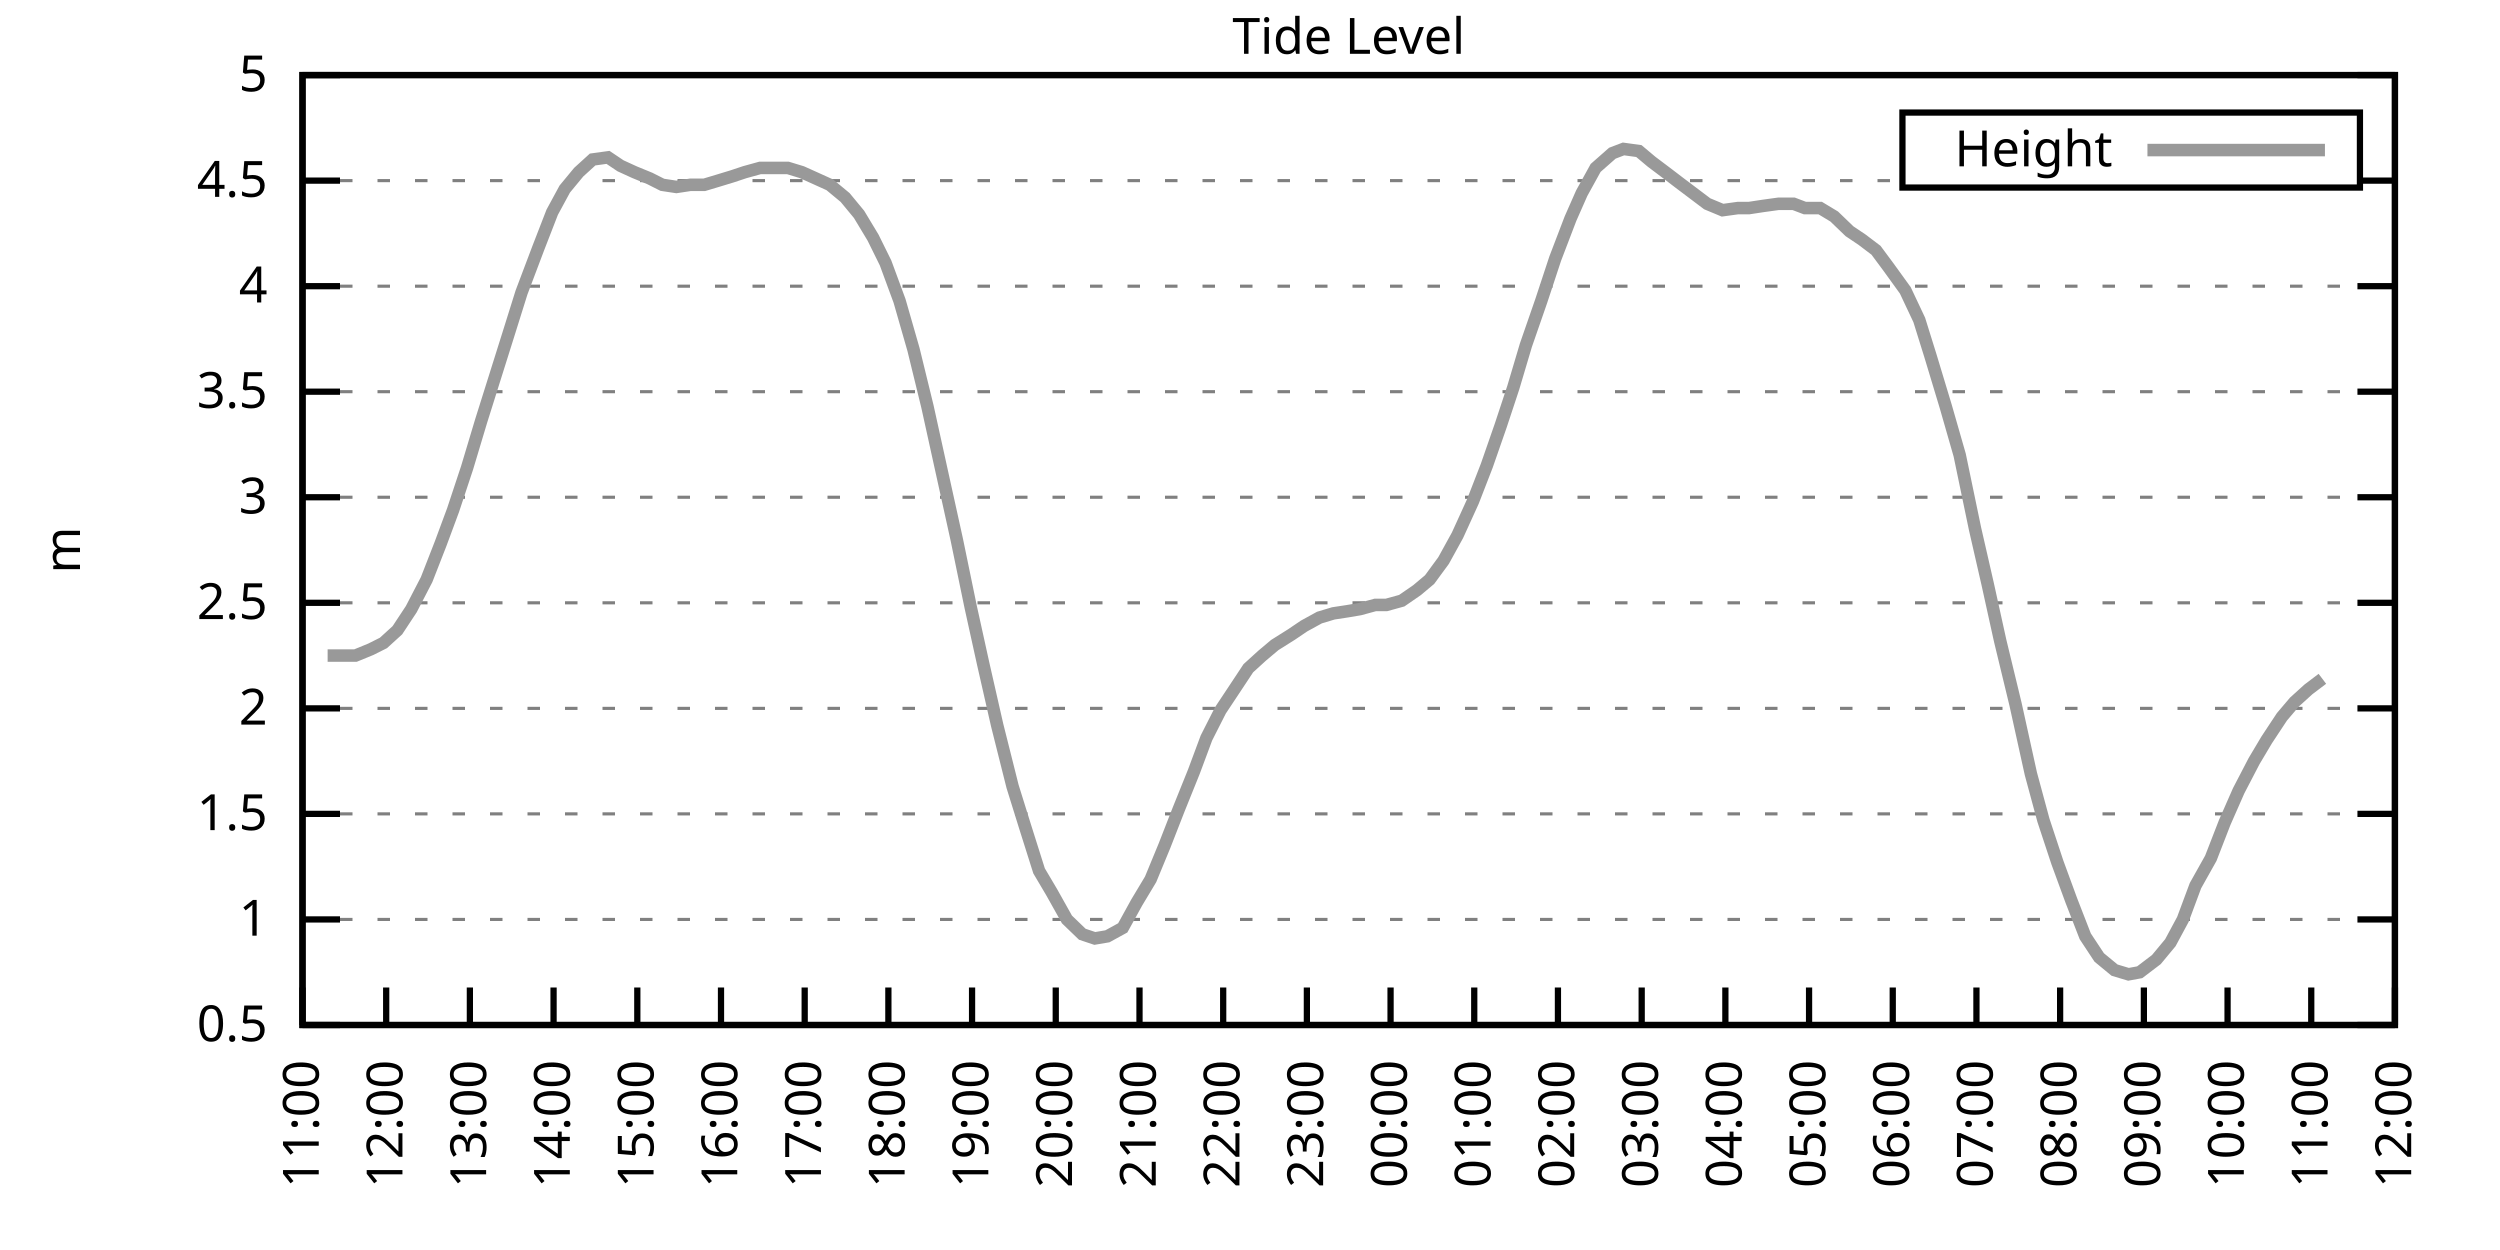
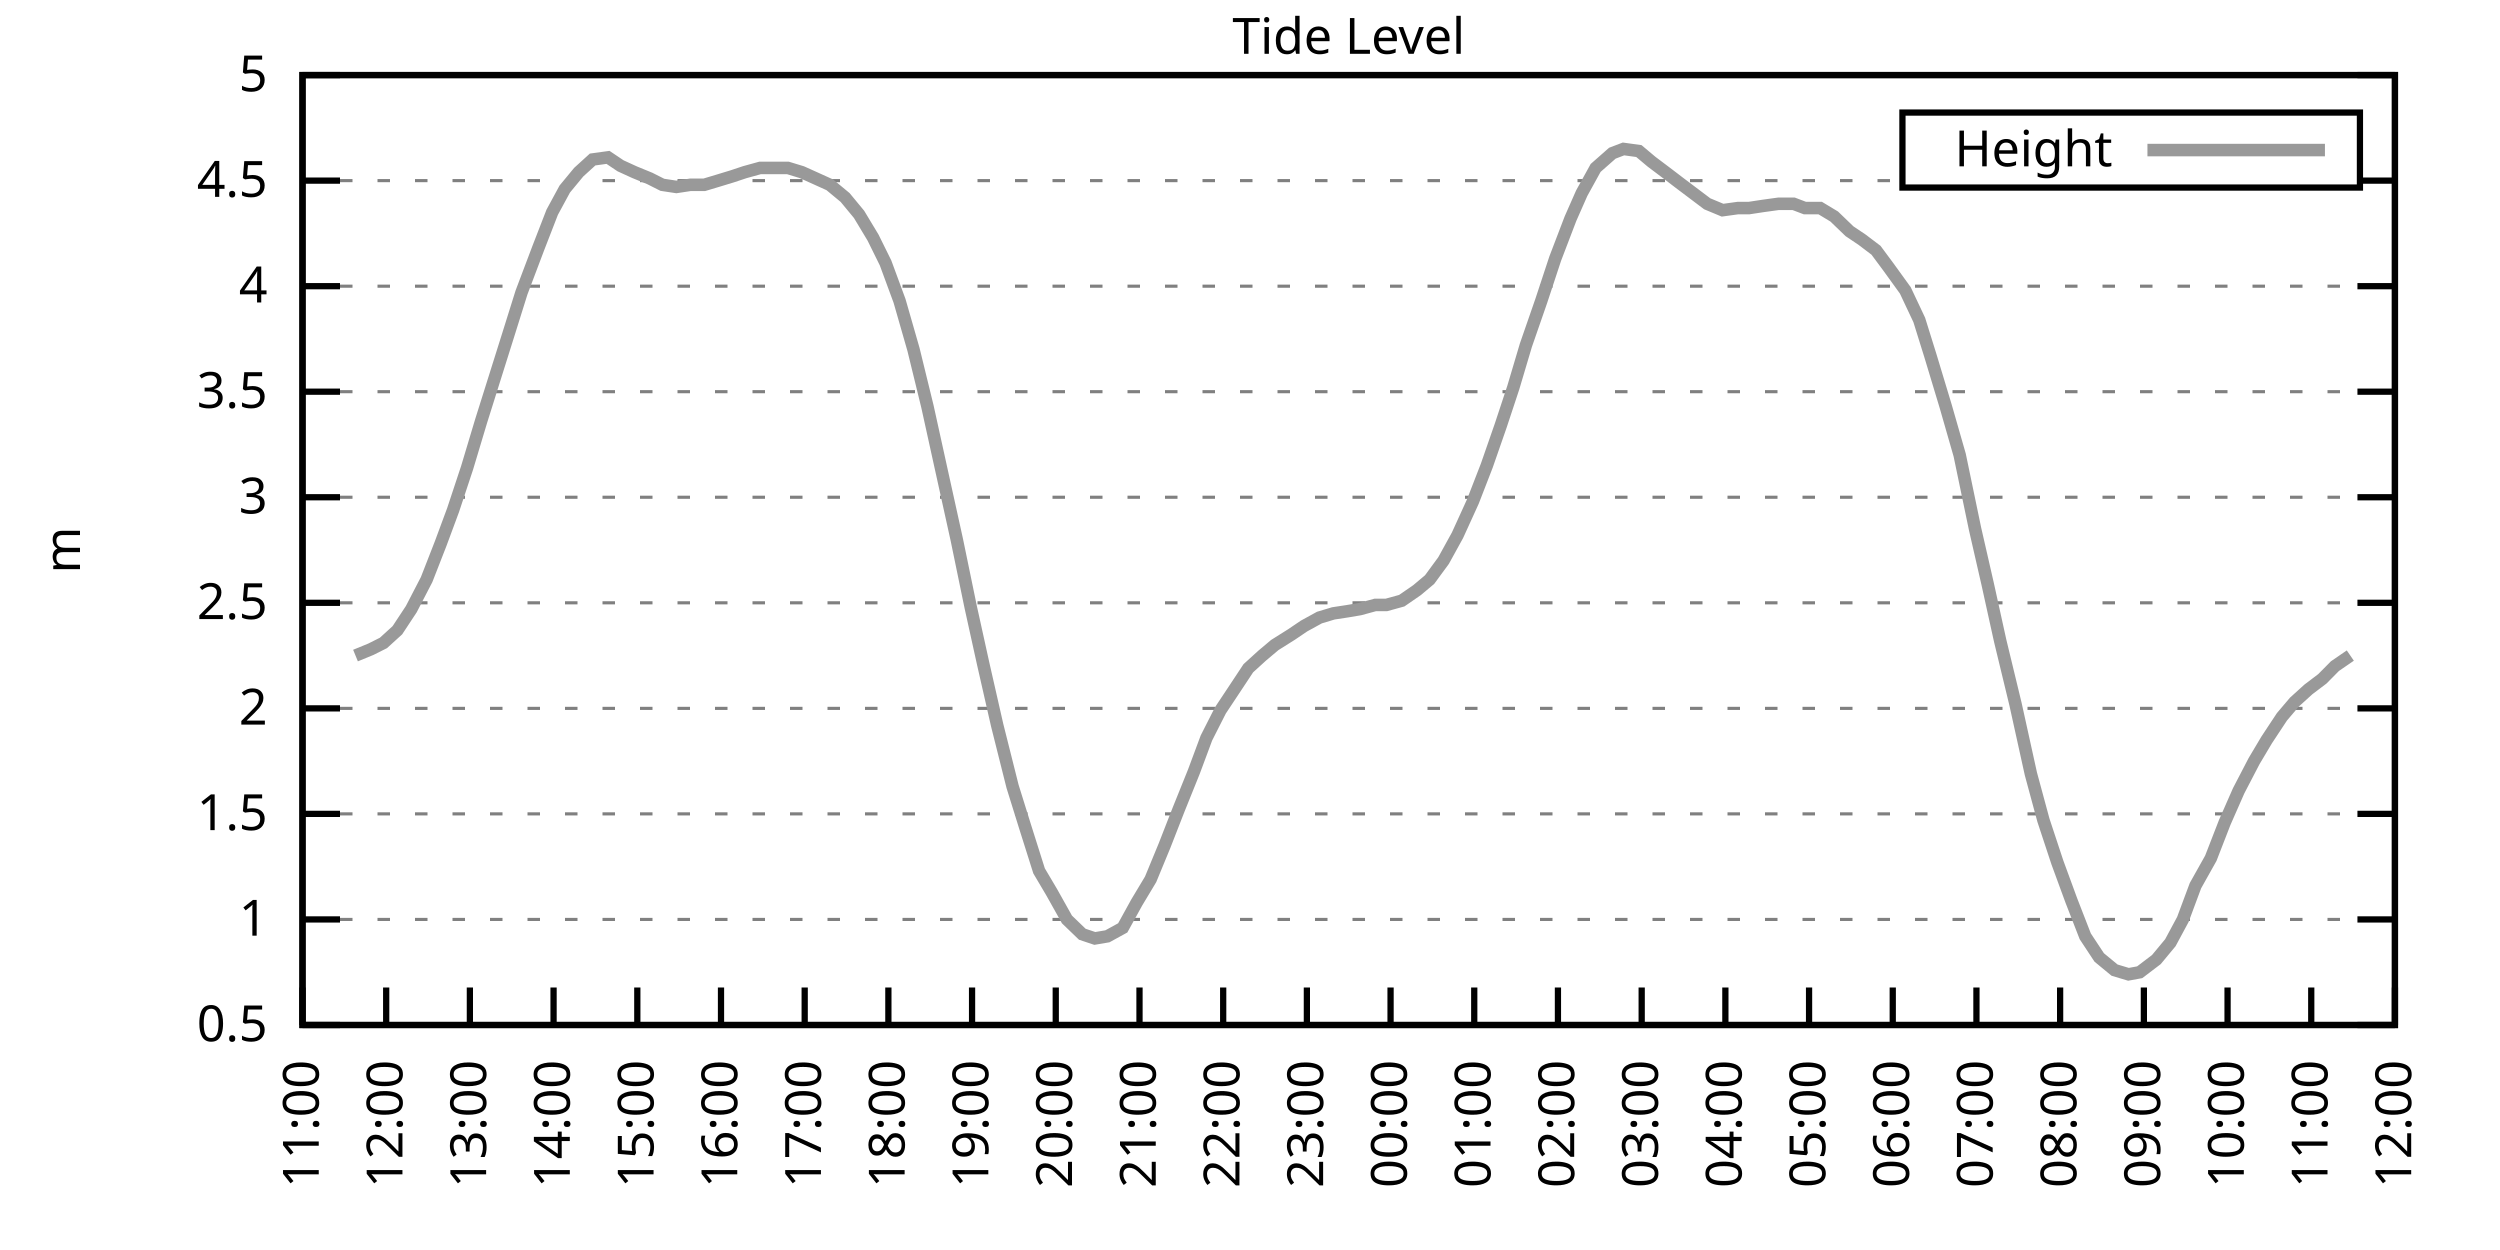
<svg xmlns="http://www.w3.org/2000/svg" xmlns:xlink="http://www.w3.org/1999/xlink" width="400" height="200" viewBox="0 0 400 200">
  <g id="gnuplot_canvas">
    <rect x="0" y="0" width="400" height="200" fill="none" />
    <defs>
      <circle id="gpDot" r="0.5" stroke-width="0.5" stroke="currentColor" />
      <path id="gpPt0" stroke-width="0.333" stroke="currentColor" d="M-1,0 h2 M0,-1 v2" />
      <path id="gpPt1" stroke-width="0.333" stroke="currentColor" d="M-1,-1 L1,1 M1,-1 L-1,1" />
      <path id="gpPt2" stroke-width="0.333" stroke="currentColor" d="M-1,0 L1,0 M0,-1 L0,1 M-1,-1 L1,1 M-1,1 L1,-1" />
      <rect id="gpPt3" stroke-width="0.333" stroke="currentColor" x="-1" y="-1" width="2" height="2" />
      <rect id="gpPt4" stroke-width="0.333" stroke="currentColor" fill="currentColor" x="-1" y="-1" width="2" height="2" />
      <circle id="gpPt5" stroke-width="0.333" stroke="currentColor" cx="0" cy="0" r="1" />
      <use xlink:href="#gpPt5" id="gpPt6" fill="currentColor" stroke="none" />
      <path id="gpPt7" stroke-width="0.333" stroke="currentColor" d="M0,-1.33 L-1.33,0.67 L1.33,0.67 z" />
      <use xlink:href="#gpPt7" id="gpPt8" fill="currentColor" stroke="none" />
      <use xlink:href="#gpPt7" id="gpPt9" stroke="currentColor" transform="rotate(180)" />
      <use xlink:href="#gpPt9" id="gpPt10" fill="currentColor" stroke="none" />
      <use xlink:href="#gpPt3" id="gpPt11" stroke="currentColor" transform="rotate(45)" />
      <use xlink:href="#gpPt11" id="gpPt12" fill="currentColor" stroke="none" />
      <path id="gpPt13" stroke-width="0.333" stroke="currentColor" d="M0,1.330 L1.265,0.411 L0.782,-1.067 L-0.782,-1.076 L-1.265,0.411 z" />
      <use xlink:href="#gpPt13" id="gpPt14" fill="currentColor" stroke="none" />
      <filter id="textbox" filterUnits="objectBoundingBox" x="0" y="0" height="1" width="1">
        <feFlood flood-color="white" flood-opacity="1" result="bgnd" />
        <feComposite in="SourceGraphic" in2="bgnd" operator="atop" />
      </filter>
      <filter id="greybox" filterUnits="objectBoundingBox" x="0" y="0" height="1" width="1">
        <feFlood flood-color="lightgrey" flood-opacity="1" result="grey" />
        <feComposite in="SourceGraphic" in2="grey" operator="atop" />
      </filter>
    </defs>
    <g fill="none" color="white" stroke="currentColor" stroke-width="1.00" stroke-linecap="butt" stroke-linejoin="miter">
</g>
    <g fill="none" color="black" stroke="currentColor" stroke-width="1.00" stroke-linecap="butt" stroke-linejoin="miter">
      <g stroke="none" shape-rendering="crispEdges">
        <polygon fill="rgb(255, 255, 255)" points="48.40,164.00 383.18,164.00 383.18,12.02 48.40,12.02 " />
      </g>
    </g>
    <g fill="none" color="black" stroke="currentColor" stroke-width="1.00" stroke-linecap="butt" stroke-linejoin="miter">
</g>
    <g fill="none" color="black" stroke="black" stroke-width="0.50" stroke-linecap="butt" stroke-linejoin="miter">
</g>
    <g fill="none" color="gray" stroke="currentColor" stroke-width="0.50" stroke-linecap="butt" stroke-linejoin="miter">
      <path stroke="gray" stroke-dasharray="2,4" class="gridline" d="M48.40,164.00 L383.19,164.00  " />
    </g>
    <g fill="none" color="gray" stroke="gray" stroke-width="1.00" stroke-linecap="butt" stroke-linejoin="miter">
</g>
    <g fill="none" color="black" stroke="currentColor" stroke-width="1.00" stroke-linecap="butt" stroke-linejoin="miter">
      <path stroke="black" d="M48.40,164.00 L54.40,164.00 M383.19,164.00 L377.19,164.00  " />
      <g transform="translate(42.80,166.60)" stroke="none" fill="black" font-family="Sans" font-size="8.00" text-anchor="end">
        <text>
          <tspan font-family="Sans"> 0.5</tspan>
        </text>
      </g>
    </g>
    <g fill="none" color="black" stroke="currentColor" stroke-width="1.00" stroke-linecap="butt" stroke-linejoin="miter">
</g>
    <g fill="none" color="black" stroke="black" stroke-width="0.50" stroke-linecap="butt" stroke-linejoin="miter">
</g>
    <g fill="none" color="gray" stroke="currentColor" stroke-width="0.50" stroke-linecap="butt" stroke-linejoin="miter">
      <path stroke="gray" stroke-dasharray="2,4" class="gridline" d="M48.40,147.11 L383.19,147.11  " />
    </g>
    <g fill="none" color="gray" stroke="gray" stroke-width="1.00" stroke-linecap="butt" stroke-linejoin="miter">
</g>
    <g fill="none" color="black" stroke="currentColor" stroke-width="1.00" stroke-linecap="butt" stroke-linejoin="miter">
      <path stroke="black" d="M48.40,147.11 L54.40,147.11 M383.19,147.11 L377.19,147.11  " />
      <g transform="translate(42.80,149.71)" stroke="none" fill="black" font-family="Sans" font-size="8.00" text-anchor="end">
        <text>
          <tspan font-family="Sans"> 1</tspan>
        </text>
      </g>
    </g>
    <g fill="none" color="black" stroke="currentColor" stroke-width="1.00" stroke-linecap="butt" stroke-linejoin="miter">
</g>
    <g fill="none" color="black" stroke="black" stroke-width="0.50" stroke-linecap="butt" stroke-linejoin="miter">
</g>
    <g fill="none" color="gray" stroke="currentColor" stroke-width="0.50" stroke-linecap="butt" stroke-linejoin="miter">
      <path stroke="gray" stroke-dasharray="2,4" class="gridline" d="M48.40,130.22 L383.19,130.22  " />
    </g>
    <g fill="none" color="gray" stroke="gray" stroke-width="1.00" stroke-linecap="butt" stroke-linejoin="miter">
</g>
    <g fill="none" color="black" stroke="currentColor" stroke-width="1.00" stroke-linecap="butt" stroke-linejoin="miter">
      <path stroke="black" d="M48.40,130.22 L54.40,130.22 M383.19,130.22 L377.19,130.22  " />
      <g transform="translate(42.80,132.82)" stroke="none" fill="black" font-family="Sans" font-size="8.00" text-anchor="end">
        <text>
          <tspan font-family="Sans"> 1.5</tspan>
        </text>
      </g>
    </g>
    <g fill="none" color="black" stroke="currentColor" stroke-width="1.00" stroke-linecap="butt" stroke-linejoin="miter">
</g>
    <g fill="none" color="black" stroke="black" stroke-width="0.50" stroke-linecap="butt" stroke-linejoin="miter">
</g>
    <g fill="none" color="gray" stroke="currentColor" stroke-width="0.50" stroke-linecap="butt" stroke-linejoin="miter">
      <path stroke="gray" stroke-dasharray="2,4" class="gridline" d="M48.40,113.34 L383.19,113.34  " />
    </g>
    <g fill="none" color="gray" stroke="gray" stroke-width="1.00" stroke-linecap="butt" stroke-linejoin="miter">
</g>
    <g fill="none" color="black" stroke="currentColor" stroke-width="1.00" stroke-linecap="butt" stroke-linejoin="miter">
      <path stroke="black" d="M48.40,113.34 L54.40,113.34 M383.19,113.34 L377.19,113.34  " />
      <g transform="translate(42.80,115.94)" stroke="none" fill="black" font-family="Sans" font-size="8.00" text-anchor="end">
        <text>
          <tspan font-family="Sans"> 2</tspan>
        </text>
      </g>
    </g>
    <g fill="none" color="black" stroke="currentColor" stroke-width="1.00" stroke-linecap="butt" stroke-linejoin="miter">
</g>
    <g fill="none" color="black" stroke="black" stroke-width="0.50" stroke-linecap="butt" stroke-linejoin="miter">
</g>
    <g fill="none" color="gray" stroke="currentColor" stroke-width="0.50" stroke-linecap="butt" stroke-linejoin="miter">
      <path stroke="gray" stroke-dasharray="2,4" class="gridline" d="M48.40,96.45 L383.19,96.45  " />
    </g>
    <g fill="none" color="gray" stroke="gray" stroke-width="1.00" stroke-linecap="butt" stroke-linejoin="miter">
</g>
    <g fill="none" color="black" stroke="currentColor" stroke-width="1.00" stroke-linecap="butt" stroke-linejoin="miter">
      <path stroke="black" d="M48.40,96.45 L54.40,96.45 M383.19,96.45 L377.19,96.45  " />
      <g transform="translate(42.80,99.05)" stroke="none" fill="black" font-family="Sans" font-size="8.00" text-anchor="end">
        <text>
          <tspan font-family="Sans"> 2.5</tspan>
        </text>
      </g>
    </g>
    <g fill="none" color="black" stroke="currentColor" stroke-width="1.00" stroke-linecap="butt" stroke-linejoin="miter">
</g>
    <g fill="none" color="black" stroke="black" stroke-width="0.50" stroke-linecap="butt" stroke-linejoin="miter">
</g>
    <g fill="none" color="gray" stroke="currentColor" stroke-width="0.50" stroke-linecap="butt" stroke-linejoin="miter">
      <path stroke="gray" stroke-dasharray="2,4" class="gridline" d="M48.40,79.56 L383.19,79.56  " />
    </g>
    <g fill="none" color="gray" stroke="gray" stroke-width="1.00" stroke-linecap="butt" stroke-linejoin="miter">
</g>
    <g fill="none" color="black" stroke="currentColor" stroke-width="1.00" stroke-linecap="butt" stroke-linejoin="miter">
      <path stroke="black" d="M48.40,79.56 L54.40,79.56 M383.19,79.56 L377.19,79.56  " />
      <g transform="translate(42.80,82.16)" stroke="none" fill="black" font-family="Sans" font-size="8.00" text-anchor="end">
        <text>
          <tspan font-family="Sans"> 3</tspan>
        </text>
      </g>
    </g>
    <g fill="none" color="black" stroke="currentColor" stroke-width="1.00" stroke-linecap="butt" stroke-linejoin="miter">
</g>
    <g fill="none" color="black" stroke="black" stroke-width="0.50" stroke-linecap="butt" stroke-linejoin="miter">
</g>
    <g fill="none" color="gray" stroke="currentColor" stroke-width="0.50" stroke-linecap="butt" stroke-linejoin="miter">
      <path stroke="gray" stroke-dasharray="2,4" class="gridline" d="M48.40,62.67 L383.19,62.67  " />
    </g>
    <g fill="none" color="gray" stroke="gray" stroke-width="1.00" stroke-linecap="butt" stroke-linejoin="miter">
</g>
    <g fill="none" color="black" stroke="currentColor" stroke-width="1.00" stroke-linecap="butt" stroke-linejoin="miter">
      <path stroke="black" d="M48.40,62.67 L54.40,62.67 M383.19,62.67 L377.19,62.67  " />
      <g transform="translate(42.80,65.27)" stroke="none" fill="black" font-family="Sans" font-size="8.00" text-anchor="end">
        <text>
          <tspan font-family="Sans"> 3.5</tspan>
        </text>
      </g>
    </g>
    <g fill="none" color="black" stroke="currentColor" stroke-width="1.00" stroke-linecap="butt" stroke-linejoin="miter">
</g>
    <g fill="none" color="black" stroke="black" stroke-width="0.50" stroke-linecap="butt" stroke-linejoin="miter">
</g>
    <g fill="none" color="gray" stroke="currentColor" stroke-width="0.50" stroke-linecap="butt" stroke-linejoin="miter">
      <path stroke="gray" stroke-dasharray="2,4" class="gridline" d="M48.40,45.79 L383.19,45.79  " />
    </g>
    <g fill="none" color="gray" stroke="gray" stroke-width="1.00" stroke-linecap="butt" stroke-linejoin="miter">
</g>
    <g fill="none" color="black" stroke="currentColor" stroke-width="1.00" stroke-linecap="butt" stroke-linejoin="miter">
      <path stroke="black" d="M48.40,45.79 L54.40,45.79 M383.19,45.79 L377.19,45.79  " />
      <g transform="translate(42.80,48.39)" stroke="none" fill="black" font-family="Sans" font-size="8.00" text-anchor="end">
        <text>
          <tspan font-family="Sans"> 4</tspan>
        </text>
      </g>
    </g>
    <g fill="none" color="black" stroke="currentColor" stroke-width="1.00" stroke-linecap="butt" stroke-linejoin="miter">
</g>
    <g fill="none" color="black" stroke="black" stroke-width="0.50" stroke-linecap="butt" stroke-linejoin="miter">
</g>
    <g fill="none" color="gray" stroke="currentColor" stroke-width="0.50" stroke-linecap="butt" stroke-linejoin="miter">
      <path stroke="gray" stroke-dasharray="2,4" class="gridline" d="M48.40,28.90 L304.39,28.90 M377.59,28.90 L383.19,28.90  " />
    </g>
    <g fill="none" color="gray" stroke="gray" stroke-width="1.00" stroke-linecap="butt" stroke-linejoin="miter">
</g>
    <g fill="none" color="black" stroke="currentColor" stroke-width="1.00" stroke-linecap="butt" stroke-linejoin="miter">
      <path stroke="black" d="M48.40,28.90 L54.40,28.90 M383.19,28.90 L377.19,28.90  " />
      <g transform="translate(42.80,31.50)" stroke="none" fill="black" font-family="Sans" font-size="8.00" text-anchor="end">
        <text>
          <tspan font-family="Sans"> 4.5</tspan>
        </text>
      </g>
    </g>
    <g fill="none" color="black" stroke="currentColor" stroke-width="1.00" stroke-linecap="butt" stroke-linejoin="miter">
</g>
    <g fill="none" color="black" stroke="black" stroke-width="0.50" stroke-linecap="butt" stroke-linejoin="miter">
</g>
    <g fill="none" color="gray" stroke="currentColor" stroke-width="0.50" stroke-linecap="butt" stroke-linejoin="miter">
      <path stroke="gray" stroke-dasharray="2,4" class="gridline" d="M48.40,12.01 L383.19,12.01  " />
    </g>
    <g fill="none" color="gray" stroke="gray" stroke-width="1.00" stroke-linecap="butt" stroke-linejoin="miter">
</g>
    <g fill="none" color="black" stroke="currentColor" stroke-width="1.00" stroke-linecap="butt" stroke-linejoin="miter">
      <path stroke="black" d="M48.40,12.01 L54.40,12.01 M383.19,12.01 L377.19,12.01  " />
      <g transform="translate(42.80,14.61)" stroke="none" fill="black" font-family="Sans" font-size="8.00" text-anchor="end">
        <text>
          <tspan font-family="Sans"> 5</tspan>
        </text>
      </g>
    </g>
    <g fill="none" color="black" stroke="currentColor" stroke-width="1.00" stroke-linecap="butt" stroke-linejoin="miter">
      <path stroke="black" d="M48.40,164.00 L48.40,158.00  " />
      <g transform="translate(51.00,169.60) rotate(270.00)" stroke="none" fill="black" font-family="Sans" font-size="8.00" text-anchor="end">
        <text>
          <tspan font-family="Sans">11:00</tspan>
        </text>
      </g>
    </g>
    <g fill="none" color="black" stroke="currentColor" stroke-width="1.00" stroke-linecap="butt" stroke-linejoin="miter">
      <path stroke="black" d="M61.79,164.00 L61.79,158.00  " />
      <g transform="translate(64.39,169.60) rotate(270.00)" stroke="none" fill="black" font-family="Sans" font-size="8.00" text-anchor="end">
        <text>
          <tspan font-family="Sans">12:00</tspan>
        </text>
      </g>
    </g>
    <g fill="none" color="black" stroke="currentColor" stroke-width="1.00" stroke-linecap="butt" stroke-linejoin="miter">
      <path stroke="black" d="M75.18,164.00 L75.18,158.00  " />
      <g transform="translate(77.78,169.60) rotate(270.00)" stroke="none" fill="black" font-family="Sans" font-size="8.00" text-anchor="end">
        <text>
          <tspan font-family="Sans">13:00</tspan>
        </text>
      </g>
    </g>
    <g fill="none" color="black" stroke="currentColor" stroke-width="1.00" stroke-linecap="butt" stroke-linejoin="miter">
      <path stroke="black" d="M88.57,164.00 L88.57,158.00  " />
      <g transform="translate(91.17,169.60) rotate(270.00)" stroke="none" fill="black" font-family="Sans" font-size="8.00" text-anchor="end">
        <text>
          <tspan font-family="Sans">14:00</tspan>
        </text>
      </g>
    </g>
    <g fill="none" color="black" stroke="currentColor" stroke-width="1.00" stroke-linecap="butt" stroke-linejoin="miter">
      <path stroke="black" d="M101.97,164.00 L101.97,158.00  " />
      <g transform="translate(104.57,169.60) rotate(270.00)" stroke="none" fill="black" font-family="Sans" font-size="8.00" text-anchor="end">
        <text>
          <tspan font-family="Sans">15:00</tspan>
        </text>
      </g>
    </g>
    <g fill="none" color="black" stroke="currentColor" stroke-width="1.00" stroke-linecap="butt" stroke-linejoin="miter">
      <path stroke="black" d="M115.36,164.00 L115.36,158.00  " />
      <g transform="translate(117.96,169.60) rotate(270.00)" stroke="none" fill="black" font-family="Sans" font-size="8.00" text-anchor="end">
        <text>
          <tspan font-family="Sans">16:00</tspan>
        </text>
      </g>
    </g>
    <g fill="none" color="black" stroke="currentColor" stroke-width="1.00" stroke-linecap="butt" stroke-linejoin="miter">
      <path stroke="black" d="M128.75,164.00 L128.75,158.00  " />
      <g transform="translate(131.35,169.60) rotate(270.00)" stroke="none" fill="black" font-family="Sans" font-size="8.00" text-anchor="end">
        <text>
          <tspan font-family="Sans">17:00</tspan>
        </text>
      </g>
    </g>
    <g fill="none" color="black" stroke="currentColor" stroke-width="1.00" stroke-linecap="butt" stroke-linejoin="miter">
      <path stroke="black" d="M142.14,164.00 L142.14,158.00  " />
      <g transform="translate(144.74,169.60) rotate(270.00)" stroke="none" fill="black" font-family="Sans" font-size="8.00" text-anchor="end">
        <text>
          <tspan font-family="Sans">18:00</tspan>
        </text>
      </g>
    </g>
    <g fill="none" color="black" stroke="currentColor" stroke-width="1.00" stroke-linecap="butt" stroke-linejoin="miter">
      <path stroke="black" d="M155.53,164.00 L155.53,158.00  " />
      <g transform="translate(158.13,169.60) rotate(270.00)" stroke="none" fill="black" font-family="Sans" font-size="8.00" text-anchor="end">
        <text>
          <tspan font-family="Sans">19:00</tspan>
        </text>
      </g>
    </g>
    <g fill="none" color="black" stroke="currentColor" stroke-width="1.00" stroke-linecap="butt" stroke-linejoin="miter">
      <path stroke="black" d="M168.92,164.00 L168.92,158.00  " />
      <g transform="translate(171.52,169.60) rotate(270.00)" stroke="none" fill="black" font-family="Sans" font-size="8.00" text-anchor="end">
        <text>
          <tspan font-family="Sans">20:00</tspan>
        </text>
      </g>
    </g>
    <g fill="none" color="black" stroke="currentColor" stroke-width="1.00" stroke-linecap="butt" stroke-linejoin="miter">
      <path stroke="black" d="M182.32,164.00 L182.32,158.00  " />
      <g transform="translate(184.92,169.60) rotate(270.00)" stroke="none" fill="black" font-family="Sans" font-size="8.00" text-anchor="end">
        <text>
          <tspan font-family="Sans">21:00</tspan>
        </text>
      </g>
    </g>
    <g fill="none" color="black" stroke="currentColor" stroke-width="1.00" stroke-linecap="butt" stroke-linejoin="miter">
      <path stroke="black" d="M195.71,164.00 L195.71,158.00  " />
      <g transform="translate(198.31,169.60) rotate(270.00)" stroke="none" fill="black" font-family="Sans" font-size="8.00" text-anchor="end">
        <text>
          <tspan font-family="Sans">22:00</tspan>
        </text>
      </g>
    </g>
    <g fill="none" color="black" stroke="currentColor" stroke-width="1.00" stroke-linecap="butt" stroke-linejoin="miter">
      <path stroke="black" d="M209.10,164.00 L209.10,158.00  " />
      <g transform="translate(211.70,169.60) rotate(270.00)" stroke="none" fill="black" font-family="Sans" font-size="8.00" text-anchor="end">
        <text>
          <tspan font-family="Sans">23:00</tspan>
        </text>
      </g>
    </g>
    <g fill="none" color="black" stroke="currentColor" stroke-width="1.00" stroke-linecap="butt" stroke-linejoin="miter">
      <path stroke="black" d="M222.49,164.00 L222.49,158.00  " />
      <g transform="translate(225.09,169.60) rotate(270.00)" stroke="none" fill="black" font-family="Sans" font-size="8.00" text-anchor="end">
        <text>
          <tspan font-family="Sans">00:00</tspan>
        </text>
      </g>
    </g>
    <g fill="none" color="black" stroke="currentColor" stroke-width="1.00" stroke-linecap="butt" stroke-linejoin="miter">
      <path stroke="black" d="M235.88,164.00 L235.88,158.00  " />
      <g transform="translate(238.48,169.60) rotate(270.00)" stroke="none" fill="black" font-family="Sans" font-size="8.00" text-anchor="end">
        <text>
          <tspan font-family="Sans">01:00</tspan>
        </text>
      </g>
    </g>
    <g fill="none" color="black" stroke="currentColor" stroke-width="1.00" stroke-linecap="butt" stroke-linejoin="miter">
      <path stroke="black" d="M249.27,164.00 L249.27,158.00  " />
      <g transform="translate(251.87,169.60) rotate(270.00)" stroke="none" fill="black" font-family="Sans" font-size="8.00" text-anchor="end">
        <text>
          <tspan font-family="Sans">02:00</tspan>
        </text>
      </g>
    </g>
    <g fill="none" color="black" stroke="currentColor" stroke-width="1.00" stroke-linecap="butt" stroke-linejoin="miter">
      <path stroke="black" d="M262.67,164.00 L262.67,158.00  " />
      <g transform="translate(265.27,169.60) rotate(270.00)" stroke="none" fill="black" font-family="Sans" font-size="8.00" text-anchor="end">
        <text>
          <tspan font-family="Sans">03:00</tspan>
        </text>
      </g>
    </g>
    <g fill="none" color="black" stroke="currentColor" stroke-width="1.00" stroke-linecap="butt" stroke-linejoin="miter">
      <path stroke="black" d="M276.06,164.00 L276.06,158.00  " />
      <g transform="translate(278.66,169.60) rotate(270.00)" stroke="none" fill="black" font-family="Sans" font-size="8.00" text-anchor="end">
        <text>
          <tspan font-family="Sans">04:00</tspan>
        </text>
      </g>
    </g>
    <g fill="none" color="black" stroke="currentColor" stroke-width="1.00" stroke-linecap="butt" stroke-linejoin="miter">
      <path stroke="black" d="M289.45,164.00 L289.45,158.00  " />
      <g transform="translate(292.05,169.60) rotate(270.00)" stroke="none" fill="black" font-family="Sans" font-size="8.00" text-anchor="end">
        <text>
          <tspan font-family="Sans">05:00</tspan>
        </text>
      </g>
    </g>
    <g fill="none" color="black" stroke="currentColor" stroke-width="1.00" stroke-linecap="butt" stroke-linejoin="miter">
      <path stroke="black" d="M302.84,164.00 L302.84,158.00  " />
      <g transform="translate(305.44,169.60) rotate(270.00)" stroke="none" fill="black" font-family="Sans" font-size="8.00" text-anchor="end">
        <text>
          <tspan font-family="Sans">06:00</tspan>
        </text>
      </g>
    </g>
    <g fill="none" color="black" stroke="currentColor" stroke-width="1.00" stroke-linecap="butt" stroke-linejoin="miter">
      <path stroke="black" d="M316.23,164.00 L316.23,158.00  " />
      <g transform="translate(318.83,169.60) rotate(270.00)" stroke="none" fill="black" font-family="Sans" font-size="8.00" text-anchor="end">
        <text>
          <tspan font-family="Sans">07:00</tspan>
        </text>
      </g>
    </g>
    <g fill="none" color="black" stroke="currentColor" stroke-width="1.00" stroke-linecap="butt" stroke-linejoin="miter">
      <path stroke="black" d="M329.62,164.00 L329.62,158.00  " />
      <g transform="translate(332.22,169.60) rotate(270.00)" stroke="none" fill="black" font-family="Sans" font-size="8.00" text-anchor="end">
        <text>
          <tspan font-family="Sans">08:00</tspan>
        </text>
      </g>
    </g>
    <g fill="none" color="black" stroke="currentColor" stroke-width="1.00" stroke-linecap="butt" stroke-linejoin="miter">
      <path stroke="black" d="M343.02,164.00 L343.02,158.00  " />
      <g transform="translate(345.62,169.60) rotate(270.00)" stroke="none" fill="black" font-family="Sans" font-size="8.00" text-anchor="end">
        <text>
          <tspan font-family="Sans">09:00</tspan>
        </text>
      </g>
    </g>
    <g fill="none" color="black" stroke="currentColor" stroke-width="1.00" stroke-linecap="butt" stroke-linejoin="miter">
      <path stroke="black" d="M356.41,164.00 L356.41,158.00  " />
      <g transform="translate(359.01,169.60) rotate(270.00)" stroke="none" fill="black" font-family="Sans" font-size="8.00" text-anchor="end">
        <text>
          <tspan font-family="Sans">10:00</tspan>
        </text>
      </g>
    </g>
    <g fill="none" color="black" stroke="currentColor" stroke-width="1.00" stroke-linecap="butt" stroke-linejoin="miter">
      <path stroke="black" d="M369.80,164.00 L369.80,158.00  " />
      <g transform="translate(372.40,169.60) rotate(270.00)" stroke="none" fill="black" font-family="Sans" font-size="8.00" text-anchor="end">
        <text>
          <tspan font-family="Sans">11:00</tspan>
        </text>
      </g>
    </g>
    <g fill="none" color="black" stroke="currentColor" stroke-width="1.00" stroke-linecap="butt" stroke-linejoin="miter">
      <path stroke="black" d="M383.19,164.00 L383.19,158.00  " />
      <g transform="translate(385.79,169.60) rotate(270.00)" stroke="none" fill="black" font-family="Sans" font-size="8.00" text-anchor="end">
        <text>
          <tspan font-family="Sans">12:00</tspan>
        </text>
      </g>
    </g>
    <g fill="none" color="black" stroke="currentColor" stroke-width="1.00" stroke-linecap="butt" stroke-linejoin="miter">
</g>
    <g fill="none" color="black" stroke="currentColor" stroke-width="1.00" stroke-linecap="butt" stroke-linejoin="miter">
      <path stroke="black" d="M48.40,12.01 L48.40,164.00 L383.19,164.00 L383.19,12.01 L48.40,12.01 Z  " />
    </g>
    <g fill="none" color="black" stroke="currentColor" stroke-width="1.00" stroke-linecap="butt" stroke-linejoin="miter">
</g>
    <g fill="none" color="black" stroke="currentColor" stroke-width="1.00" stroke-linecap="butt" stroke-linejoin="miter">
      <path stroke="black" d="M304.39,30.01 L304.39,18.01 L377.59,18.01 L377.59,30.01 L304.39,30.01 Z  " />
    </g>
    <g id="Tide_level_plot_1">
      <g fill="none" color="white" stroke="black" stroke-width="2.00" stroke-linecap="butt" stroke-linejoin="miter">
</g>
      <g fill="none" color="black" stroke="currentColor" stroke-width="2.00" stroke-linecap="butt" stroke-linejoin="miter">
        <g transform="translate(337.99,26.61)" stroke="none" fill="black" font-family="Sans" font-size="8.00" text-anchor="end">
          <text>
            <tspan font-family="Sans">Height</tspan>
          </text>
        </g>
      </g>
      <g fill="none" color="black" stroke="currentColor" stroke-width="2.00" stroke-linecap="butt" stroke-linejoin="miter">
-         <path stroke="rgb(153, 153, 153)" d="M343.59,24.01 L371.99,24.01 M52.42,104.89 L54.87,104.89 L56.88,104.89 L59.34,103.88 L61.35,102.87 L63.58,100.84   L65.81,97.46 L68.26,92.73 L70.50,86.99 L72.50,81.59 L74.74,74.83 L76.97,67.40 L79.20,60.31 L81.43,53.22   L83.44,46.80 L86.12,39.71 L88.35,33.96 L90.36,30.25 L92.59,27.55 L94.82,25.52 L97.28,25.18 L99.29,26.53   L101.52,27.55 L103.98,28.56 L105.98,29.57 L108.22,29.91 L110.45,29.57 L112.68,29.57 L114.91,28.90 L117.14,28.22   L119.15,27.55 L121.61,26.87 L123.84,26.87 L126.07,26.87 L128.30,27.55 L130.54,28.56 L132.77,29.57 L135.22,31.60   L137.45,34.30 L139.69,38.02 L141.69,42.07 L143.93,48.15 L146.16,55.92 L148.39,65.04 L150.62,75.17 L153.08,86.32   L155.31,97.12 L157.32,106.24 L159.55,116.04 L162.01,125.83 L164.01,132.25 L166.25,139.34 L168.25,142.72 L170.71,147.11   L173.17,149.48 L175.17,150.15 L177.18,149.81 L179.64,148.46 L181.87,144.41 L184.10,140.69 L186.33,135.29 L188.57,129.55   L191.02,123.47 L193.03,118.07 L195.26,113.67 L197.72,109.96 L199.73,106.92 L201.96,104.89 L203.97,103.20 L206.64,101.52   L208.65,100.16 L211.11,98.81 L213.34,98.14 L215.57,97.80 L217.58,97.46 L220.04,96.79 L221.82,96.79 L224.28,96.11   L226.73,94.42 L228.74,92.73 L230.97,89.69 L233.20,85.64 L235.66,80.24 L237.89,74.49 L240.12,68.08 L242.13,62.00   L244.14,55.24 L246.60,48.15 L248.83,41.39 L251.28,34.98 L253.07,30.92 L255.30,26.87 L257.98,24.51 L259.76,23.83   L262.22,24.17 L264.23,25.86 L266.91,27.88 L268.69,29.24 L271.37,31.26 L273.16,32.61 L275.61,33.63 L278.07,33.29   L279.85,33.29 L282.08,32.95 L284.54,32.61 L286.99,32.61 L288.78,33.29 L291.23,33.29 L293.47,34.64 L295.92,37.00   L297.93,38.35 L300.16,40.04 L302.17,42.75 L304.85,46.46 L307.08,51.19 L308.87,56.93 L311.32,65.04 L313.55,72.81   L316.01,84.63 L318.02,93.41 L320.03,102.53 L322.48,112.66 L324.94,123.81 L326.95,131.24 L329.18,137.99 L331.41,144.07   L333.64,149.81 L335.87,153.19 L338.33,155.22 L340.56,155.89 L342.35,155.56 L345.02,153.53 L347.26,150.83 L349.26,147.11   L351.27,141.71 L353.73,137.32 L355.96,131.58 L358.19,126.51 L360.65,121.78 L362.66,118.40 L365.11,114.69 L367.12,112.32   L369.35,110.30 L371.58,108.61  " />
+         <path stroke="rgb(153, 153, 153)" d="M343.59,24.01 L371.99,24.01 M56.88,104.89 L59.34,103.88 L61.35,102.87 L63.58,100.84 L65.81,97.46 L68.26,92.73   L70.50,86.99 L72.50,81.59 L74.74,74.83 L76.97,67.40 L79.20,60.31 L81.43,53.22 L83.44,46.80 L86.12,39.71   L88.35,33.96 L90.36,30.25 L92.59,27.55 L94.82,25.52 L97.28,25.18 L99.29,26.53 L101.52,27.55 L103.98,28.56   L105.98,29.57 L108.22,29.91 L110.45,29.57 L112.68,29.57 L114.91,28.90 L117.14,28.22 L119.15,27.55 L121.61,26.87   L123.84,26.87 L126.07,26.87 L128.30,27.55 L130.54,28.56 L132.77,29.57 L135.22,31.60 L137.45,34.30 L139.69,38.02   L141.69,42.07 L143.93,48.15 L146.16,55.92 L148.39,65.04 L150.62,75.17 L153.08,86.32 L155.31,97.12 L157.32,106.24   L159.55,116.04 L162.01,125.83 L164.01,132.25 L166.25,139.34 L168.25,142.72 L170.71,147.11 L173.17,149.48 L175.17,150.15   L177.18,149.81 L179.64,148.46 L181.87,144.41 L184.10,140.69 L186.33,135.29 L188.57,129.55 L191.02,123.47 L193.03,118.07   L195.26,113.67 L197.72,109.96 L199.73,106.92 L201.96,104.89 L203.97,103.20 L206.64,101.52 L208.65,100.16 L211.11,98.81   L213.34,98.14 L215.57,97.80 L217.58,97.46 L220.04,96.79 L221.82,96.79 L224.28,96.11 L226.73,94.42 L228.74,92.73   L230.97,89.69 L233.20,85.64 L235.66,80.24 L237.89,74.49 L240.12,68.08 L242.13,62.00 L244.14,55.24 L246.60,48.15   L248.83,41.39 L251.28,34.98 L253.07,30.92 L255.30,26.87 L257.98,24.51 L259.76,23.83 L262.22,24.17 L264.23,25.86   L266.91,27.88 L268.69,29.24 L271.37,31.26 L273.16,32.61 L275.61,33.63 L278.07,33.29 L279.85,33.29 L282.08,32.95   L284.54,32.61 L286.99,32.61 L288.78,33.29 L291.23,33.29 L293.47,34.64 L295.92,37.00 L297.93,38.35 L300.16,40.04   L302.17,42.75 L304.85,46.46 L307.08,51.19 L308.87,56.93 L311.32,65.04 L313.55,72.81 L316.01,84.63 L318.02,93.41   L320.03,102.53 L322.48,112.66 L324.94,123.81 L326.95,131.24 L329.18,137.99 L331.41,144.07 L333.64,149.81 L335.87,153.19   L338.33,155.22 L340.56,155.89 L342.35,155.56 L345.02,153.53 L347.26,150.83 L349.26,147.11 L351.27,141.71 L353.73,137.32   L355.96,131.58 L358.19,126.51 L360.65,121.78 L362.66,118.40 L365.11,114.69 L367.12,112.32 L369.35,110.30 L371.58,108.61   L373.59,106.58 L376.05,104.89  " />
      </g>
    </g>
    <g fill="none" color="black" stroke="currentColor" stroke-width="2.00" stroke-linecap="butt" stroke-linejoin="miter">
</g>
    <g fill="none" color="black" stroke="black" stroke-width="1.00" stroke-linecap="butt" stroke-linejoin="miter">
</g>
    <g fill="none" color="black" stroke="currentColor" stroke-width="1.00" stroke-linecap="butt" stroke-linejoin="miter">
      <path stroke="black" d="M48.40,12.01 L48.40,164.00 L383.19,164.00 L383.19,12.01 L48.40,12.01 Z  " />
      <g transform="translate(12.80,88.01) rotate(270.00)" stroke="none" fill="black" font-family="Sans" font-size="8.00" text-anchor="middle">
        <text>
          <tspan font-family="Sans">m</tspan>
        </text>
      </g>
    </g>
    <g fill="none" color="black" stroke="currentColor" stroke-width="1.00" stroke-linecap="butt" stroke-linejoin="miter">
</g>
    <g fill="none" color="black" stroke="currentColor" stroke-width="1.00" stroke-linecap="butt" stroke-linejoin="miter">
      <g transform="translate(215.79,8.61)" stroke="none" fill="black" font-family="Sans" font-size="8.00" text-anchor="middle">
        <text>
          <tspan font-family="Sans">Tide Level</tspan>
        </text>
      </g>
    </g>
    <g fill="none" color="black" stroke="currentColor" stroke-width="1.00" stroke-linecap="butt" stroke-linejoin="miter">
</g>
  </g>
</svg>
